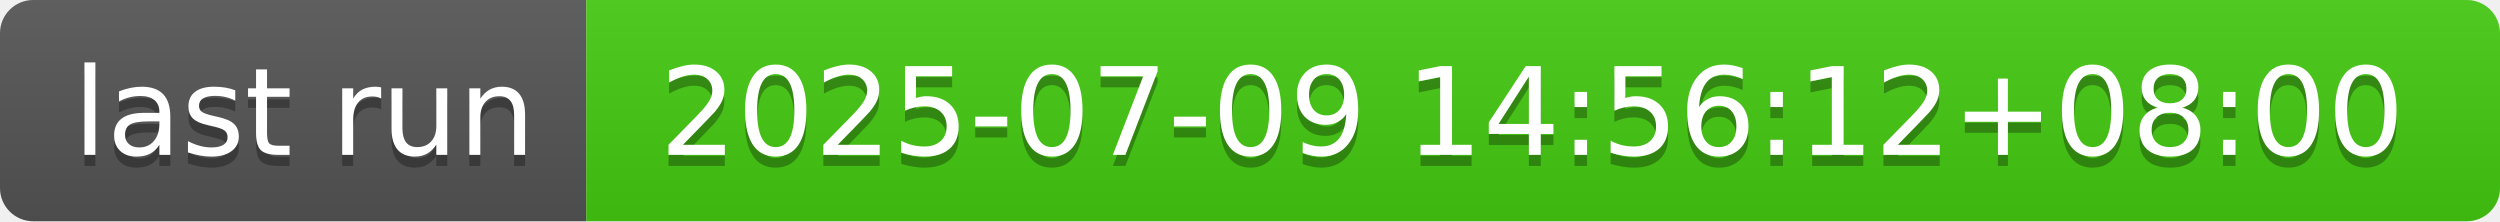
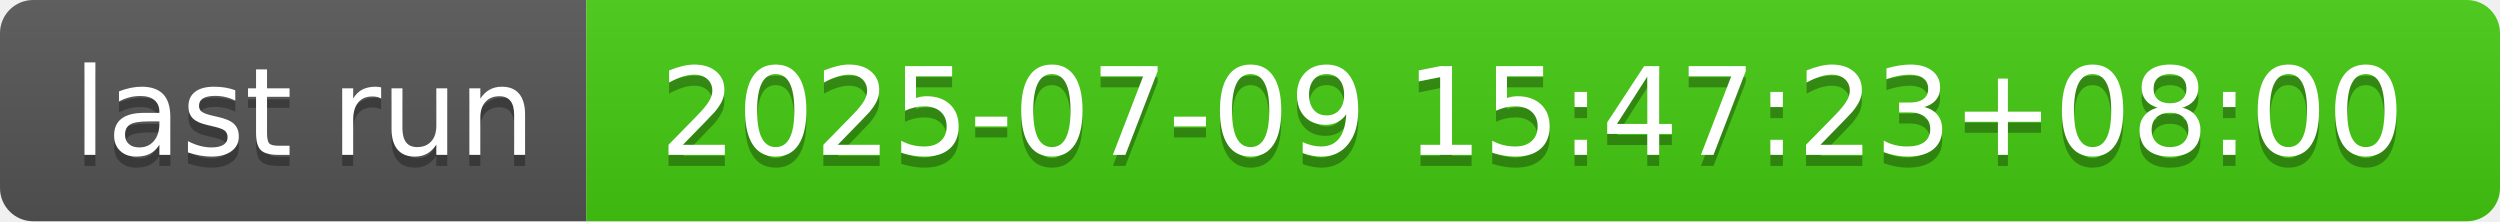
- <svg xmlns="http://www.w3.org/2000/svg" width="226" height="20" role="img" aria-label="last run: 2025-07-09 14:56:12+08:00">
+ <svg xmlns="http://www.w3.org/2000/svg" width="226" height="20" role="img" aria-label="last run: 2025-07-09 15:47:23+08:00">
  <linearGradient id="s" x2="0" y2="100%">
    <stop offset="0" stop-color="#bbb" stop-opacity=".1" />
    <stop offset="1" stop-opacity=".1" />
  </linearGradient>
  <clipPath id="r">
    <rect width="226" height="20" rx="3" fill="#fff" />
  </clipPath>
  <g clip-path="url(#r)">
    <rect width="53" height="20" fill="#555" />
    <rect x="53" width="173" height="20" fill="#4c1" />
    <rect width="226" height="20" fill="url(#s)" />
  </g>
  <g fill="#fff" text-anchor="middle" font-family="Verdana,Geneva,DejaVu Sans,sans-serif" text-rendering="geometricPrecision" font-size="110">
    <text aria-hidden="true" x="275" y="150" fill="#010101" fill-opacity=".3" transform="scale(.1)" textLength="430">last run</text>
    <text x="275" y="140" transform="scale(.1)" fill="#fff" textLength="430">last run</text>
-     <text aria-hidden="true" x="1385" y="150" fill="#010101" fill-opacity=".3" transform="scale(.1)" textLength="1630">2025-07-09 14:56:12+08:00</text>
-     <text x="1385" y="140" transform="scale(.1)" fill="#fff" textLength="1630">2025-07-09 14:56:12+08:00</text>
+     <text aria-hidden="true" x="1385" y="150" fill="#010101" fill-opacity=".3" transform="scale(.1)" textLength="1630">2025-07-09 15:47:23+08:00</text>
+     <text x="1385" y="140" transform="scale(.1)" fill="#fff" textLength="1630">2025-07-09 15:47:23+08:00</text>
  </g>
</svg>
